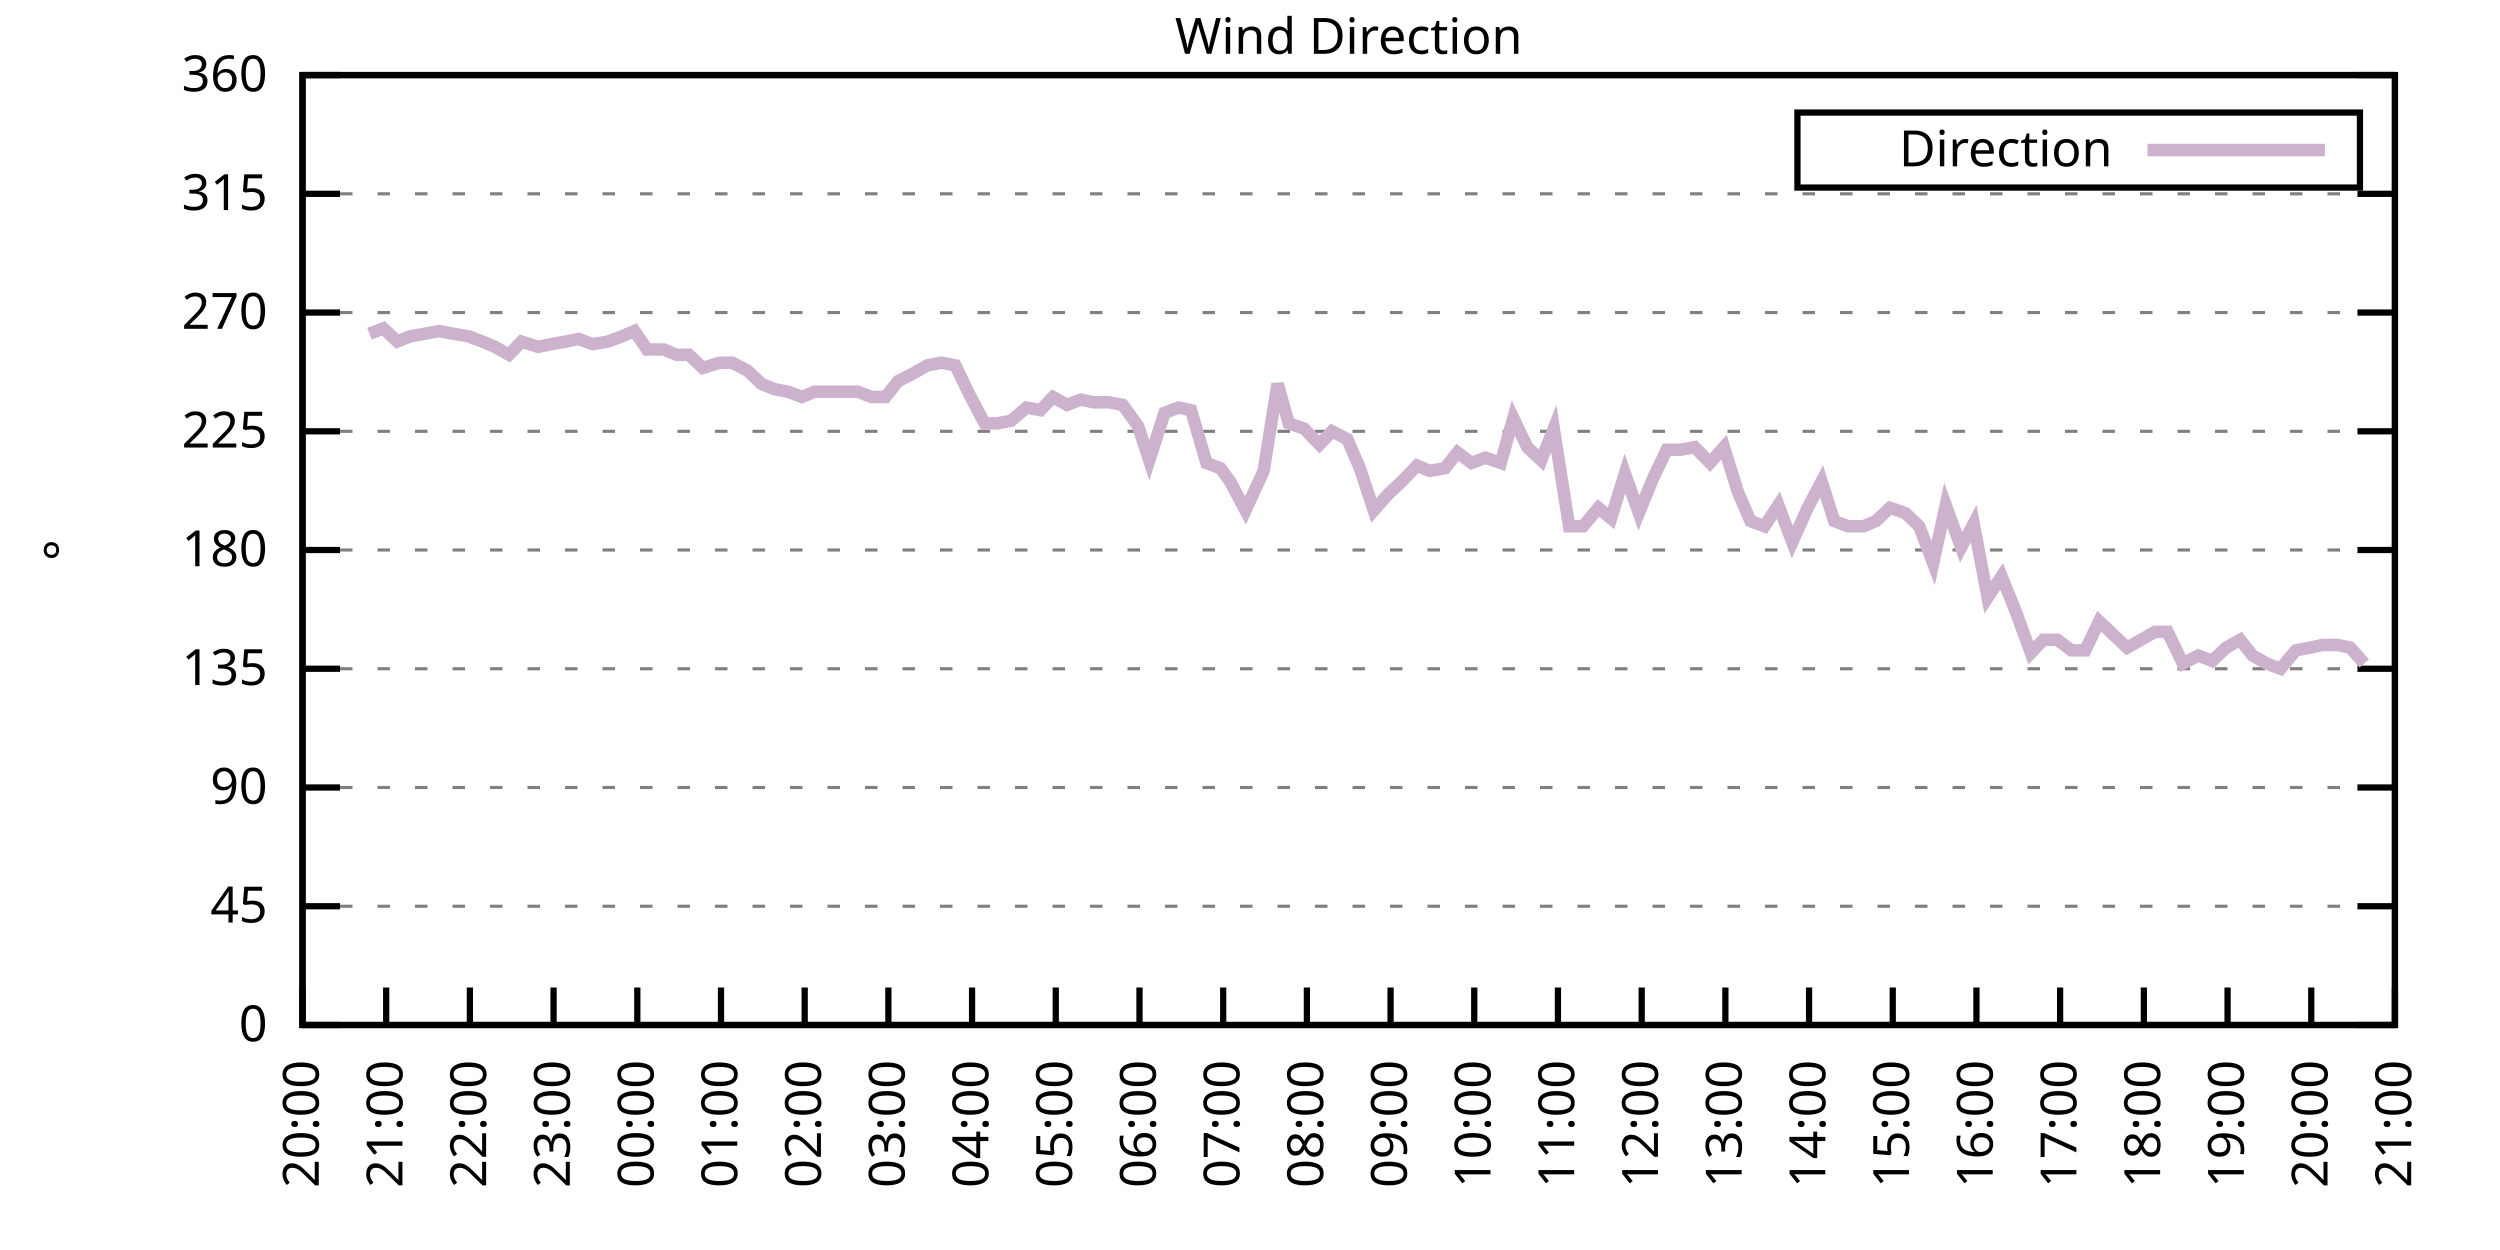
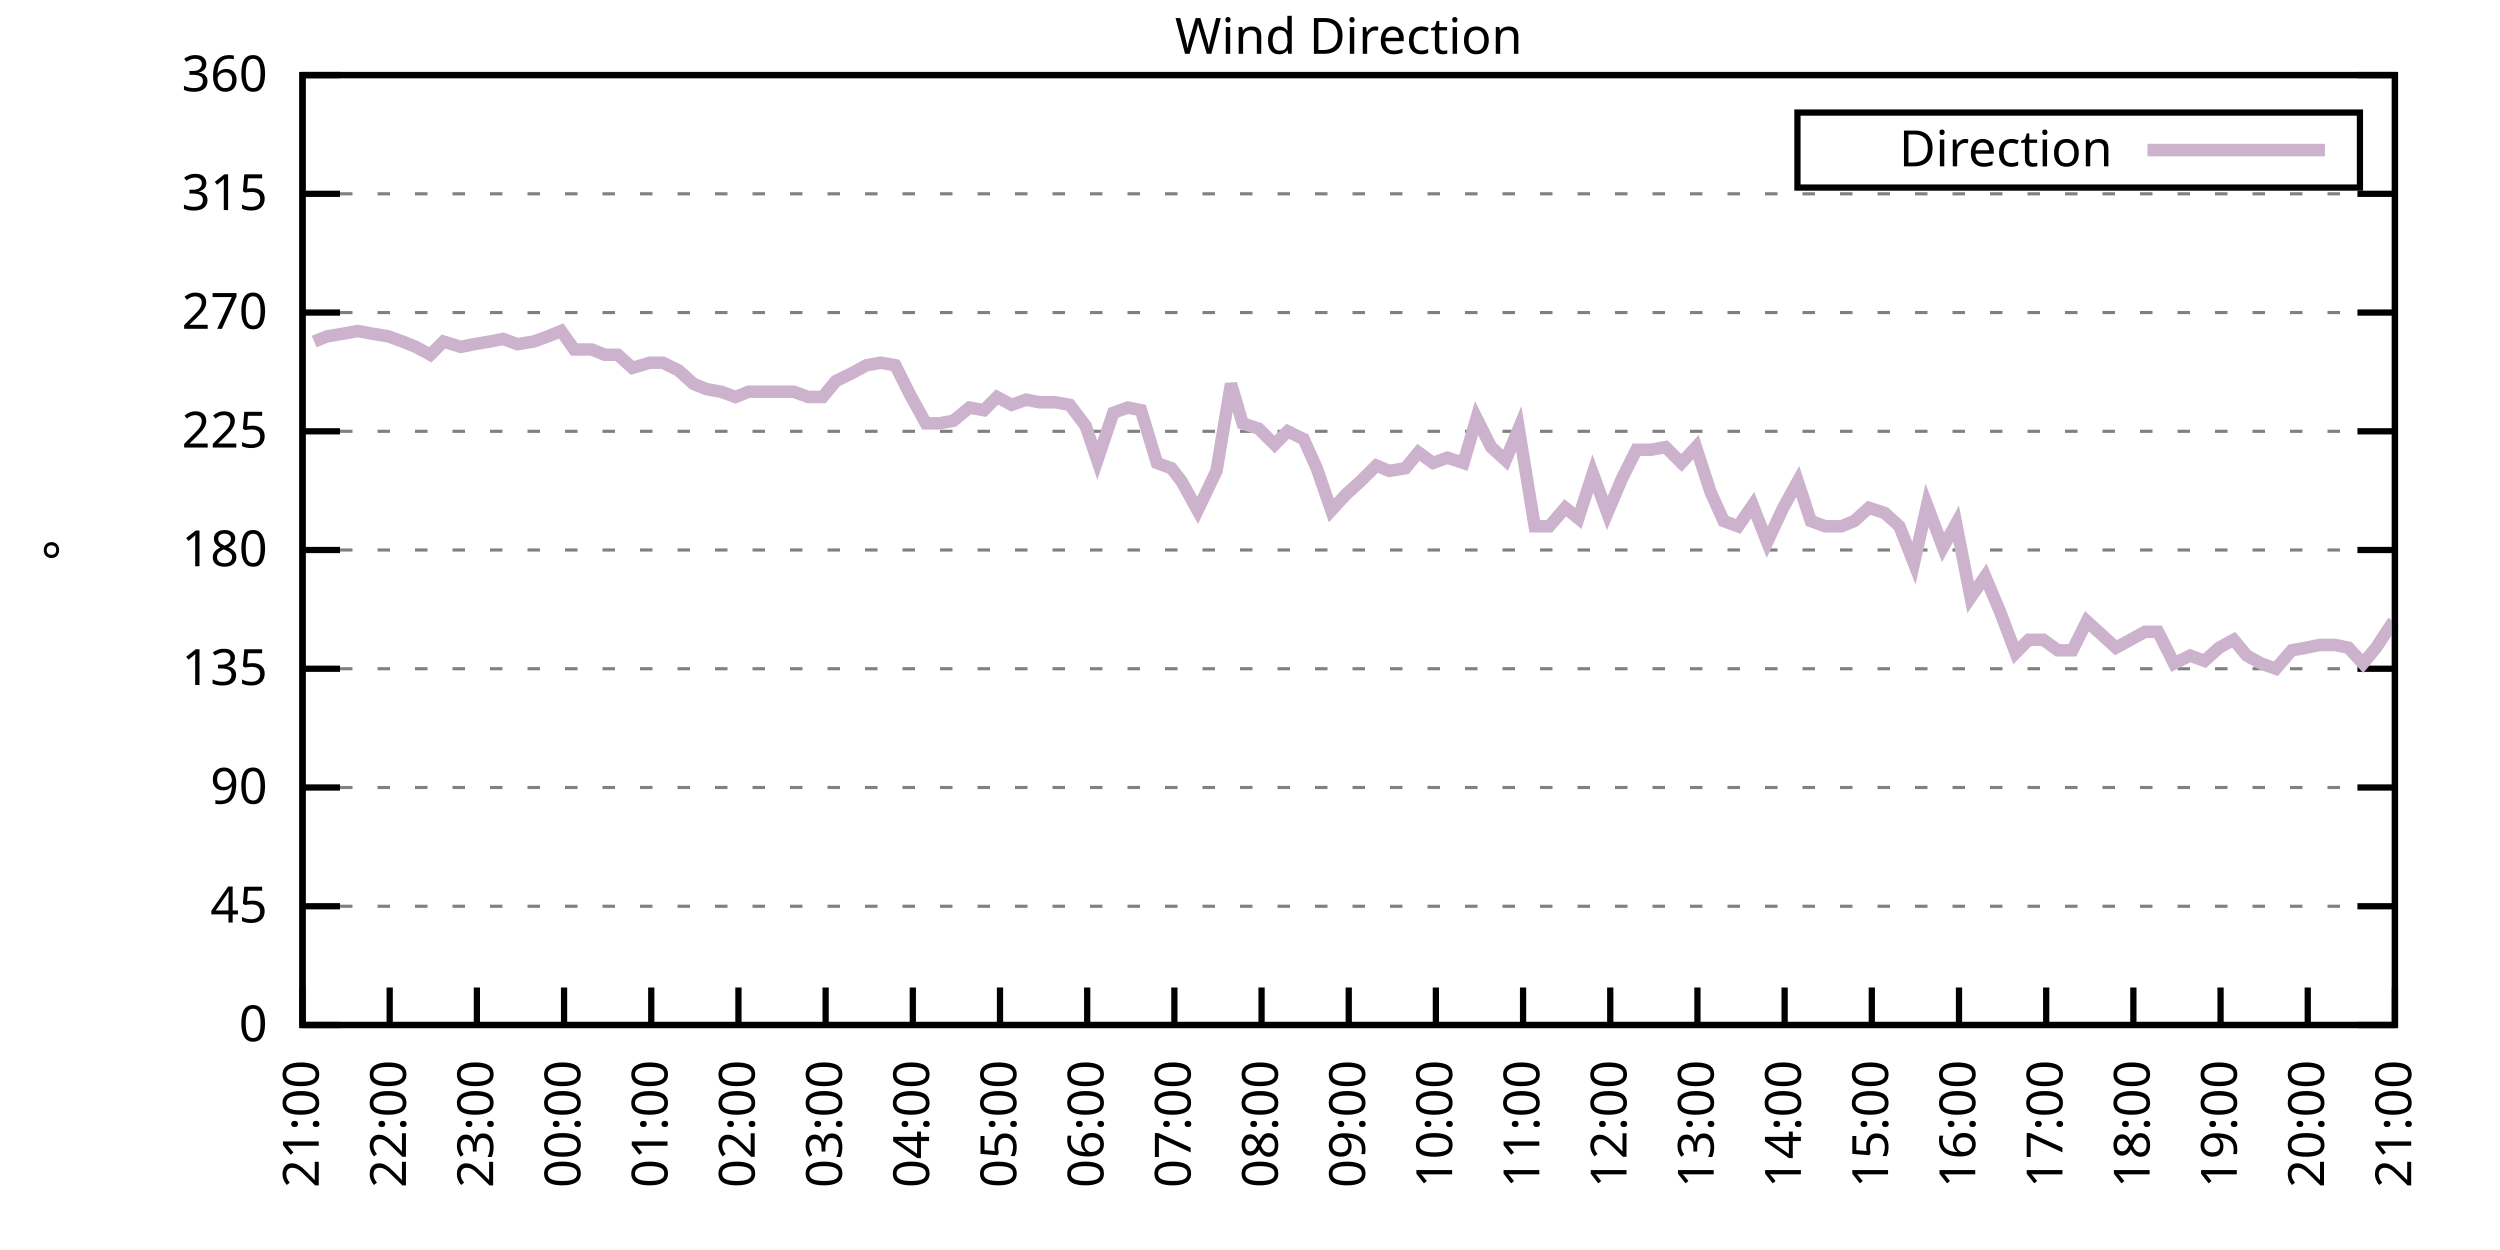
<svg xmlns="http://www.w3.org/2000/svg" xmlns:xlink="http://www.w3.org/1999/xlink" width="400" height="200" viewBox="0 0 400 200">
  <g id="gnuplot_canvas">
    <rect x="0" y="0" width="400" height="200" fill="none" />
    <defs>
      <circle id="gpDot" r="0.5" stroke-width="0.5" stroke="currentColor" />
      <path id="gpPt0" stroke-width="0.333" stroke="currentColor" d="M-1,0 h2 M0,-1 v2" />
      <path id="gpPt1" stroke-width="0.333" stroke="currentColor" d="M-1,-1 L1,1 M1,-1 L-1,1" />
      <path id="gpPt2" stroke-width="0.333" stroke="currentColor" d="M-1,0 L1,0 M0,-1 L0,1 M-1,-1 L1,1 M-1,1 L1,-1" />
      <rect id="gpPt3" stroke-width="0.333" stroke="currentColor" x="-1" y="-1" width="2" height="2" />
      <rect id="gpPt4" stroke-width="0.333" stroke="currentColor" fill="currentColor" x="-1" y="-1" width="2" height="2" />
      <circle id="gpPt5" stroke-width="0.333" stroke="currentColor" cx="0" cy="0" r="1" />
      <use xlink:href="#gpPt5" id="gpPt6" fill="currentColor" stroke="none" />
      <path id="gpPt7" stroke-width="0.333" stroke="currentColor" d="M0,-1.33 L-1.33,0.67 L1.33,0.67 z" />
      <use xlink:href="#gpPt7" id="gpPt8" fill="currentColor" stroke="none" />
      <use xlink:href="#gpPt7" id="gpPt9" stroke="currentColor" transform="rotate(180)" />
      <use xlink:href="#gpPt9" id="gpPt10" fill="currentColor" stroke="none" />
      <use xlink:href="#gpPt3" id="gpPt11" stroke="currentColor" transform="rotate(45)" />
      <use xlink:href="#gpPt11" id="gpPt12" fill="currentColor" stroke="none" />
      <path id="gpPt13" stroke-width="0.333" stroke="currentColor" d="M0,1.330 L1.265,0.411 L0.782,-1.067 L-0.782,-1.076 L-1.265,0.411 z" />
      <use xlink:href="#gpPt13" id="gpPt14" fill="currentColor" stroke="none" />
      <filter id="textbox" filterUnits="objectBoundingBox" x="0" y="0" height="1" width="1">
        <feFlood flood-color="white" flood-opacity="1" result="bgnd" />
        <feComposite in="SourceGraphic" in2="bgnd" operator="atop" />
      </filter>
      <filter id="greybox" filterUnits="objectBoundingBox" x="0" y="0" height="1" width="1">
        <feFlood flood-color="lightgrey" flood-opacity="1" result="grey" />
        <feComposite in="SourceGraphic" in2="grey" operator="atop" />
      </filter>
    </defs>
    <g fill="none" color="white" stroke="currentColor" stroke-width="1.00" stroke-linecap="butt" stroke-linejoin="miter">
</g>
    <g fill="none" color="black" stroke="currentColor" stroke-width="1.00" stroke-linecap="butt" stroke-linejoin="miter">
      <g stroke="none" shape-rendering="crispEdges">
        <polygon fill="rgb(255, 255, 255)" points="48.40,164.00 383.18,164.00 383.18,12.02 48.40,12.02 " />
      </g>
    </g>
    <g fill="none" color="black" stroke="currentColor" stroke-width="1.00" stroke-linecap="butt" stroke-linejoin="miter">
</g>
    <g fill="none" color="black" stroke="black" stroke-width="0.50" stroke-linecap="butt" stroke-linejoin="miter">
</g>
    <g fill="none" color="gray" stroke="currentColor" stroke-width="0.50" stroke-linecap="butt" stroke-linejoin="miter">
      <path stroke="gray" stroke-dasharray="2,4" class="gridline" d="M48.40,164.00 L383.19,164.00  " />
    </g>
    <g fill="none" color="gray" stroke="gray" stroke-width="1.00" stroke-linecap="butt" stroke-linejoin="miter">
</g>
    <g fill="none" color="black" stroke="currentColor" stroke-width="1.00" stroke-linecap="butt" stroke-linejoin="miter">
      <path stroke="black" d="M48.40,164.00 L54.40,164.00 M383.19,164.00 L377.19,164.00  " />
      <g transform="translate(42.80,166.60)" stroke="none" fill="black" font-family="Sans" font-size="8.00" text-anchor="end">
        <text>
          <tspan font-family="Sans"> 0</tspan>
        </text>
      </g>
    </g>
    <g fill="none" color="black" stroke="currentColor" stroke-width="1.00" stroke-linecap="butt" stroke-linejoin="miter">
</g>
    <g fill="none" color="black" stroke="black" stroke-width="0.50" stroke-linecap="butt" stroke-linejoin="miter">
</g>
    <g fill="none" color="gray" stroke="currentColor" stroke-width="0.50" stroke-linecap="butt" stroke-linejoin="miter">
      <path stroke="gray" stroke-dasharray="2,4" class="gridline" d="M48.40,145.00 L383.19,145.00  " />
    </g>
    <g fill="none" color="gray" stroke="gray" stroke-width="1.00" stroke-linecap="butt" stroke-linejoin="miter">
</g>
    <g fill="none" color="black" stroke="currentColor" stroke-width="1.00" stroke-linecap="butt" stroke-linejoin="miter">
      <path stroke="black" d="M48.40,145.00 L54.40,145.00 M383.19,145.00 L377.19,145.00  " />
      <g transform="translate(42.80,147.60)" stroke="none" fill="black" font-family="Sans" font-size="8.00" text-anchor="end">
        <text>
          <tspan font-family="Sans"> 45</tspan>
        </text>
      </g>
    </g>
    <g fill="none" color="black" stroke="currentColor" stroke-width="1.00" stroke-linecap="butt" stroke-linejoin="miter">
</g>
    <g fill="none" color="black" stroke="black" stroke-width="0.50" stroke-linecap="butt" stroke-linejoin="miter">
</g>
    <g fill="none" color="gray" stroke="currentColor" stroke-width="0.50" stroke-linecap="butt" stroke-linejoin="miter">
      <path stroke="gray" stroke-dasharray="2,4" class="gridline" d="M48.40,126.00 L383.19,126.00  " />
    </g>
    <g fill="none" color="gray" stroke="gray" stroke-width="1.00" stroke-linecap="butt" stroke-linejoin="miter">
</g>
    <g fill="none" color="black" stroke="currentColor" stroke-width="1.00" stroke-linecap="butt" stroke-linejoin="miter">
      <path stroke="black" d="M48.40,126.00 L54.40,126.00 M383.19,126.00 L377.19,126.00  " />
      <g transform="translate(42.80,128.60)" stroke="none" fill="black" font-family="Sans" font-size="8.00" text-anchor="end">
        <text>
          <tspan font-family="Sans"> 90</tspan>
        </text>
      </g>
    </g>
    <g fill="none" color="black" stroke="currentColor" stroke-width="1.00" stroke-linecap="butt" stroke-linejoin="miter">
</g>
    <g fill="none" color="black" stroke="black" stroke-width="0.50" stroke-linecap="butt" stroke-linejoin="miter">
</g>
    <g fill="none" color="gray" stroke="currentColor" stroke-width="0.50" stroke-linecap="butt" stroke-linejoin="miter">
      <path stroke="gray" stroke-dasharray="2,4" class="gridline" d="M48.40,107.00 L383.19,107.00  " />
    </g>
    <g fill="none" color="gray" stroke="gray" stroke-width="1.00" stroke-linecap="butt" stroke-linejoin="miter">
</g>
    <g fill="none" color="black" stroke="currentColor" stroke-width="1.00" stroke-linecap="butt" stroke-linejoin="miter">
      <path stroke="black" d="M48.40,107.00 L54.40,107.00 M383.19,107.00 L377.19,107.00  " />
      <g transform="translate(42.80,109.60)" stroke="none" fill="black" font-family="Sans" font-size="8.00" text-anchor="end">
        <text>
          <tspan font-family="Sans"> 135</tspan>
        </text>
      </g>
    </g>
    <g fill="none" color="black" stroke="currentColor" stroke-width="1.00" stroke-linecap="butt" stroke-linejoin="miter">
</g>
    <g fill="none" color="black" stroke="black" stroke-width="0.50" stroke-linecap="butt" stroke-linejoin="miter">
</g>
    <g fill="none" color="gray" stroke="currentColor" stroke-width="0.50" stroke-linecap="butt" stroke-linejoin="miter">
      <path stroke="gray" stroke-dasharray="2,4" class="gridline" d="M48.40,88.00 L383.19,88.00  " />
    </g>
    <g fill="none" color="gray" stroke="gray" stroke-width="1.00" stroke-linecap="butt" stroke-linejoin="miter">
</g>
    <g fill="none" color="black" stroke="currentColor" stroke-width="1.00" stroke-linecap="butt" stroke-linejoin="miter">
      <path stroke="black" d="M48.40,88.00 L54.40,88.00 M383.19,88.00 L377.19,88.00  " />
      <g transform="translate(42.80,90.60)" stroke="none" fill="black" font-family="Sans" font-size="8.00" text-anchor="end">
        <text>
          <tspan font-family="Sans"> 180</tspan>
        </text>
      </g>
    </g>
    <g fill="none" color="black" stroke="currentColor" stroke-width="1.00" stroke-linecap="butt" stroke-linejoin="miter">
</g>
    <g fill="none" color="black" stroke="black" stroke-width="0.50" stroke-linecap="butt" stroke-linejoin="miter">
</g>
    <g fill="none" color="gray" stroke="currentColor" stroke-width="0.50" stroke-linecap="butt" stroke-linejoin="miter">
      <path stroke="gray" stroke-dasharray="2,4" class="gridline" d="M48.40,69.01 L383.19,69.01  " />
    </g>
    <g fill="none" color="gray" stroke="gray" stroke-width="1.00" stroke-linecap="butt" stroke-linejoin="miter">
</g>
    <g fill="none" color="black" stroke="currentColor" stroke-width="1.00" stroke-linecap="butt" stroke-linejoin="miter">
      <path stroke="black" d="M48.40,69.01 L54.40,69.01 M383.19,69.01 L377.19,69.01  " />
      <g transform="translate(42.80,71.61)" stroke="none" fill="black" font-family="Sans" font-size="8.00" text-anchor="end">
        <text>
          <tspan font-family="Sans"> 225</tspan>
        </text>
      </g>
    </g>
    <g fill="none" color="black" stroke="currentColor" stroke-width="1.00" stroke-linecap="butt" stroke-linejoin="miter">
</g>
    <g fill="none" color="black" stroke="black" stroke-width="0.50" stroke-linecap="butt" stroke-linejoin="miter">
</g>
    <g fill="none" color="gray" stroke="currentColor" stroke-width="0.50" stroke-linecap="butt" stroke-linejoin="miter">
      <path stroke="gray" stroke-dasharray="2,4" class="gridline" d="M48.40,50.01 L383.19,50.01  " />
    </g>
    <g fill="none" color="gray" stroke="gray" stroke-width="1.00" stroke-linecap="butt" stroke-linejoin="miter">
</g>
    <g fill="none" color="black" stroke="currentColor" stroke-width="1.00" stroke-linecap="butt" stroke-linejoin="miter">
      <path stroke="black" d="M48.40,50.01 L54.40,50.01 M383.19,50.01 L377.19,50.01  " />
      <g transform="translate(42.80,52.61)" stroke="none" fill="black" font-family="Sans" font-size="8.00" text-anchor="end">
        <text>
          <tspan font-family="Sans"> 270</tspan>
        </text>
      </g>
    </g>
    <g fill="none" color="black" stroke="currentColor" stroke-width="1.00" stroke-linecap="butt" stroke-linejoin="miter">
</g>
    <g fill="none" color="black" stroke="black" stroke-width="0.50" stroke-linecap="butt" stroke-linejoin="miter">
</g>
    <g fill="none" color="gray" stroke="currentColor" stroke-width="0.50" stroke-linecap="butt" stroke-linejoin="miter">
      <path stroke="gray" stroke-dasharray="2,4" class="gridline" d="M48.40,31.01 L383.19,31.01  " />
    </g>
    <g fill="none" color="gray" stroke="gray" stroke-width="1.00" stroke-linecap="butt" stroke-linejoin="miter">
</g>
    <g fill="none" color="black" stroke="currentColor" stroke-width="1.00" stroke-linecap="butt" stroke-linejoin="miter">
      <path stroke="black" d="M48.40,31.01 L54.40,31.01 M383.19,31.01 L377.19,31.01  " />
      <g transform="translate(42.80,33.61)" stroke="none" fill="black" font-family="Sans" font-size="8.00" text-anchor="end">
        <text>
          <tspan font-family="Sans"> 315</tspan>
        </text>
      </g>
    </g>
    <g fill="none" color="black" stroke="currentColor" stroke-width="1.00" stroke-linecap="butt" stroke-linejoin="miter">
</g>
    <g fill="none" color="black" stroke="black" stroke-width="0.50" stroke-linecap="butt" stroke-linejoin="miter">
</g>
    <g fill="none" color="gray" stroke="currentColor" stroke-width="0.50" stroke-linecap="butt" stroke-linejoin="miter">
      <path stroke="gray" stroke-dasharray="2,4" class="gridline" d="M48.40,12.01 L383.19,12.01  " />
    </g>
    <g fill="none" color="gray" stroke="gray" stroke-width="1.00" stroke-linecap="butt" stroke-linejoin="miter">
</g>
    <g fill="none" color="black" stroke="currentColor" stroke-width="1.00" stroke-linecap="butt" stroke-linejoin="miter">
      <path stroke="black" d="M48.40,12.01 L54.40,12.01 M383.19,12.01 L377.19,12.01  " />
      <g transform="translate(42.80,14.61)" stroke="none" fill="black" font-family="Sans" font-size="8.00" text-anchor="end">
        <text>
          <tspan font-family="Sans"> 360</tspan>
        </text>
      </g>
    </g>
    <g fill="none" color="black" stroke="currentColor" stroke-width="1.00" stroke-linecap="butt" stroke-linejoin="miter">
      <path stroke="black" d="M48.40,164.00 L48.40,158.00  " />
      <g transform="translate(51.00,169.60) rotate(270.00)" stroke="none" fill="black" font-family="Sans" font-size="8.00" text-anchor="end">
        <text>
-           <tspan font-family="Sans">20:00</tspan>
-         </text>
-       </g>
-     </g>
-     <g fill="none" color="black" stroke="currentColor" stroke-width="1.00" stroke-linecap="butt" stroke-linejoin="miter">
-       <path stroke="black" d="M61.79,164.00 L61.79,158.00  " />
-       <g transform="translate(64.39,169.60) rotate(270.00)" stroke="none" fill="black" font-family="Sans" font-size="8.00" text-anchor="end">
-         <text>
          <tspan font-family="Sans">21:00</tspan>
        </text>
      </g>
    </g>
    <g fill="none" color="black" stroke="currentColor" stroke-width="1.00" stroke-linecap="butt" stroke-linejoin="miter">
-       <path stroke="black" d="M75.18,164.00 L75.18,158.00  " />
-       <g transform="translate(77.78,169.60) rotate(270.00)" stroke="none" fill="black" font-family="Sans" font-size="8.00" text-anchor="end">
+       <path stroke="black" d="M62.35,164.00 L62.35,158.00  " />
+       <g transform="translate(64.95,169.60) rotate(270.00)" stroke="none" fill="black" font-family="Sans" font-size="8.00" text-anchor="end">
        <text>
          <tspan font-family="Sans">22:00</tspan>
        </text>
      </g>
    </g>
    <g fill="none" color="black" stroke="currentColor" stroke-width="1.00" stroke-linecap="butt" stroke-linejoin="miter">
-       <path stroke="black" d="M88.57,164.00 L88.57,158.00  " />
-       <g transform="translate(91.17,169.60) rotate(270.00)" stroke="none" fill="black" font-family="Sans" font-size="8.00" text-anchor="end">
+       <path stroke="black" d="M76.30,164.00 L76.30,158.00  " />
+       <g transform="translate(78.90,169.60) rotate(270.00)" stroke="none" fill="black" font-family="Sans" font-size="8.00" text-anchor="end">
        <text>
          <tspan font-family="Sans">23:00</tspan>
        </text>
      </g>
    </g>
    <g fill="none" color="black" stroke="currentColor" stroke-width="1.00" stroke-linecap="butt" stroke-linejoin="miter">
-       <path stroke="black" d="M101.97,164.00 L101.97,158.00  " />
-       <g transform="translate(104.57,169.60) rotate(270.00)" stroke="none" fill="black" font-family="Sans" font-size="8.00" text-anchor="end">
+       <path stroke="black" d="M90.25,164.00 L90.25,158.00  " />
+       <g transform="translate(92.85,169.60) rotate(270.00)" stroke="none" fill="black" font-family="Sans" font-size="8.00" text-anchor="end">
        <text>
          <tspan font-family="Sans">00:00</tspan>
        </text>
      </g>
    </g>
    <g fill="none" color="black" stroke="currentColor" stroke-width="1.00" stroke-linecap="butt" stroke-linejoin="miter">
-       <path stroke="black" d="M115.36,164.00 L115.36,158.00  " />
-       <g transform="translate(117.96,169.60) rotate(270.00)" stroke="none" fill="black" font-family="Sans" font-size="8.00" text-anchor="end">
+       <path stroke="black" d="M104.20,164.00 L104.20,158.00  " />
+       <g transform="translate(106.80,169.60) rotate(270.00)" stroke="none" fill="black" font-family="Sans" font-size="8.00" text-anchor="end">
        <text>
          <tspan font-family="Sans">01:00</tspan>
        </text>
      </g>
    </g>
    <g fill="none" color="black" stroke="currentColor" stroke-width="1.00" stroke-linecap="butt" stroke-linejoin="miter">
-       <path stroke="black" d="M128.75,164.00 L128.75,158.00  " />
-       <g transform="translate(131.35,169.60) rotate(270.00)" stroke="none" fill="black" font-family="Sans" font-size="8.00" text-anchor="end">
+       <path stroke="black" d="M118.15,164.00 L118.15,158.00  " />
+       <g transform="translate(120.75,169.60) rotate(270.00)" stroke="none" fill="black" font-family="Sans" font-size="8.00" text-anchor="end">
        <text>
          <tspan font-family="Sans">02:00</tspan>
        </text>
      </g>
    </g>
    <g fill="none" color="black" stroke="currentColor" stroke-width="1.00" stroke-linecap="butt" stroke-linejoin="miter">
-       <path stroke="black" d="M142.14,164.00 L142.14,158.00  " />
-       <g transform="translate(144.74,169.60) rotate(270.00)" stroke="none" fill="black" font-family="Sans" font-size="8.00" text-anchor="end">
+       <path stroke="black" d="M132.10,164.00 L132.10,158.00  " />
+       <g transform="translate(134.70,169.60) rotate(270.00)" stroke="none" fill="black" font-family="Sans" font-size="8.00" text-anchor="end">
        <text>
          <tspan font-family="Sans">03:00</tspan>
        </text>
      </g>
    </g>
    <g fill="none" color="black" stroke="currentColor" stroke-width="1.00" stroke-linecap="butt" stroke-linejoin="miter">
-       <path stroke="black" d="M155.53,164.00 L155.53,158.00  " />
-       <g transform="translate(158.13,169.60) rotate(270.00)" stroke="none" fill="black" font-family="Sans" font-size="8.00" text-anchor="end">
+       <path stroke="black" d="M146.05,164.00 L146.05,158.00  " />
+       <g transform="translate(148.65,169.60) rotate(270.00)" stroke="none" fill="black" font-family="Sans" font-size="8.00" text-anchor="end">
        <text>
          <tspan font-family="Sans">04:00</tspan>
        </text>
      </g>
    </g>
    <g fill="none" color="black" stroke="currentColor" stroke-width="1.00" stroke-linecap="butt" stroke-linejoin="miter">
-       <path stroke="black" d="M168.92,164.00 L168.92,158.00  " />
-       <g transform="translate(171.52,169.60) rotate(270.00)" stroke="none" fill="black" font-family="Sans" font-size="8.00" text-anchor="end">
+       <path stroke="black" d="M160.00,164.00 L160.00,158.00  " />
+       <g transform="translate(162.60,169.60) rotate(270.00)" stroke="none" fill="black" font-family="Sans" font-size="8.00" text-anchor="end">
        <text>
          <tspan font-family="Sans">05:00</tspan>
        </text>
      </g>
    </g>
    <g fill="none" color="black" stroke="currentColor" stroke-width="1.00" stroke-linecap="butt" stroke-linejoin="miter">
-       <path stroke="black" d="M182.32,164.00 L182.32,158.00  " />
-       <g transform="translate(184.92,169.60) rotate(270.00)" stroke="none" fill="black" font-family="Sans" font-size="8.00" text-anchor="end">
+       <path stroke="black" d="M173.95,164.00 L173.95,158.00  " />
+       <g transform="translate(176.55,169.60) rotate(270.00)" stroke="none" fill="black" font-family="Sans" font-size="8.00" text-anchor="end">
        <text>
          <tspan font-family="Sans">06:00</tspan>
        </text>
      </g>
    </g>
    <g fill="none" color="black" stroke="currentColor" stroke-width="1.00" stroke-linecap="butt" stroke-linejoin="miter">
-       <path stroke="black" d="M195.71,164.00 L195.71,158.00  " />
-       <g transform="translate(198.31,169.60) rotate(270.00)" stroke="none" fill="black" font-family="Sans" font-size="8.00" text-anchor="end">
+       <path stroke="black" d="M187.90,164.00 L187.90,158.00  " />
+       <g transform="translate(190.50,169.60) rotate(270.00)" stroke="none" fill="black" font-family="Sans" font-size="8.00" text-anchor="end">
        <text>
          <tspan font-family="Sans">07:00</tspan>
        </text>
      </g>
    </g>
    <g fill="none" color="black" stroke="currentColor" stroke-width="1.00" stroke-linecap="butt" stroke-linejoin="miter">
-       <path stroke="black" d="M209.10,164.00 L209.10,158.00  " />
-       <g transform="translate(211.70,169.60) rotate(270.00)" stroke="none" fill="black" font-family="Sans" font-size="8.00" text-anchor="end">
+       <path stroke="black" d="M201.85,164.00 L201.85,158.00  " />
+       <g transform="translate(204.45,169.60) rotate(270.00)" stroke="none" fill="black" font-family="Sans" font-size="8.00" text-anchor="end">
        <text>
          <tspan font-family="Sans">08:00</tspan>
        </text>
      </g>
    </g>
    <g fill="none" color="black" stroke="currentColor" stroke-width="1.00" stroke-linecap="butt" stroke-linejoin="miter">
-       <path stroke="black" d="M222.49,164.00 L222.49,158.00  " />
-       <g transform="translate(225.09,169.60) rotate(270.00)" stroke="none" fill="black" font-family="Sans" font-size="8.00" text-anchor="end">
+       <path stroke="black" d="M215.80,164.00 L215.80,158.00  " />
+       <g transform="translate(218.40,169.60) rotate(270.00)" stroke="none" fill="black" font-family="Sans" font-size="8.00" text-anchor="end">
        <text>
          <tspan font-family="Sans">09:00</tspan>
        </text>
      </g>
    </g>
    <g fill="none" color="black" stroke="currentColor" stroke-width="1.00" stroke-linecap="butt" stroke-linejoin="miter">
-       <path stroke="black" d="M235.88,164.00 L235.88,158.00  " />
-       <g transform="translate(238.48,169.60) rotate(270.00)" stroke="none" fill="black" font-family="Sans" font-size="8.00" text-anchor="end">
+       <path stroke="black" d="M229.74,164.00 L229.74,158.00  " />
+       <g transform="translate(232.34,169.60) rotate(270.00)" stroke="none" fill="black" font-family="Sans" font-size="8.00" text-anchor="end">
        <text>
          <tspan font-family="Sans">10:00</tspan>
        </text>
      </g>
    </g>
    <g fill="none" color="black" stroke="currentColor" stroke-width="1.00" stroke-linecap="butt" stroke-linejoin="miter">
-       <path stroke="black" d="M249.27,164.00 L249.27,158.00  " />
-       <g transform="translate(251.87,169.60) rotate(270.00)" stroke="none" fill="black" font-family="Sans" font-size="8.00" text-anchor="end">
+       <path stroke="black" d="M243.69,164.00 L243.69,158.00  " />
+       <g transform="translate(246.29,169.60) rotate(270.00)" stroke="none" fill="black" font-family="Sans" font-size="8.00" text-anchor="end">
        <text>
          <tspan font-family="Sans">11:00</tspan>
        </text>
      </g>
    </g>
    <g fill="none" color="black" stroke="currentColor" stroke-width="1.00" stroke-linecap="butt" stroke-linejoin="miter">
-       <path stroke="black" d="M262.67,164.00 L262.67,158.00  " />
-       <g transform="translate(265.27,169.60) rotate(270.00)" stroke="none" fill="black" font-family="Sans" font-size="8.00" text-anchor="end">
+       <path stroke="black" d="M257.64,164.00 L257.64,158.00  " />
+       <g transform="translate(260.24,169.60) rotate(270.00)" stroke="none" fill="black" font-family="Sans" font-size="8.00" text-anchor="end">
        <text>
          <tspan font-family="Sans">12:00</tspan>
        </text>
      </g>
    </g>
    <g fill="none" color="black" stroke="currentColor" stroke-width="1.00" stroke-linecap="butt" stroke-linejoin="miter">
-       <path stroke="black" d="M276.06,164.00 L276.06,158.00  " />
-       <g transform="translate(278.66,169.60) rotate(270.00)" stroke="none" fill="black" font-family="Sans" font-size="8.00" text-anchor="end">
+       <path stroke="black" d="M271.59,164.00 L271.59,158.00  " />
+       <g transform="translate(274.19,169.60) rotate(270.00)" stroke="none" fill="black" font-family="Sans" font-size="8.00" text-anchor="end">
        <text>
          <tspan font-family="Sans">13:00</tspan>
        </text>
      </g>
    </g>
    <g fill="none" color="black" stroke="currentColor" stroke-width="1.00" stroke-linecap="butt" stroke-linejoin="miter">
-       <path stroke="black" d="M289.45,164.00 L289.45,158.00  " />
-       <g transform="translate(292.05,169.60) rotate(270.00)" stroke="none" fill="black" font-family="Sans" font-size="8.00" text-anchor="end">
+       <path stroke="black" d="M285.54,164.00 L285.54,158.00  " />
+       <g transform="translate(288.14,169.60) rotate(270.00)" stroke="none" fill="black" font-family="Sans" font-size="8.00" text-anchor="end">
        <text>
          <tspan font-family="Sans">14:00</tspan>
        </text>
      </g>
    </g>
    <g fill="none" color="black" stroke="currentColor" stroke-width="1.00" stroke-linecap="butt" stroke-linejoin="miter">
-       <path stroke="black" d="M302.84,164.00 L302.84,158.00  " />
-       <g transform="translate(305.44,169.60) rotate(270.00)" stroke="none" fill="black" font-family="Sans" font-size="8.00" text-anchor="end">
+       <path stroke="black" d="M299.49,164.00 L299.49,158.00  " />
+       <g transform="translate(302.09,169.60) rotate(270.00)" stroke="none" fill="black" font-family="Sans" font-size="8.00" text-anchor="end">
        <text>
          <tspan font-family="Sans">15:00</tspan>
        </text>
      </g>
    </g>
    <g fill="none" color="black" stroke="currentColor" stroke-width="1.00" stroke-linecap="butt" stroke-linejoin="miter">
-       <path stroke="black" d="M316.23,164.00 L316.23,158.00  " />
-       <g transform="translate(318.83,169.60) rotate(270.00)" stroke="none" fill="black" font-family="Sans" font-size="8.00" text-anchor="end">
+       <path stroke="black" d="M313.44,164.00 L313.44,158.00  " />
+       <g transform="translate(316.04,169.60) rotate(270.00)" stroke="none" fill="black" font-family="Sans" font-size="8.00" text-anchor="end">
        <text>
          <tspan font-family="Sans">16:00</tspan>
        </text>
      </g>
    </g>
    <g fill="none" color="black" stroke="currentColor" stroke-width="1.00" stroke-linecap="butt" stroke-linejoin="miter">
-       <path stroke="black" d="M329.62,164.00 L329.62,158.00  " />
-       <g transform="translate(332.22,169.60) rotate(270.00)" stroke="none" fill="black" font-family="Sans" font-size="8.00" text-anchor="end">
+       <path stroke="black" d="M327.39,164.00 L327.39,158.00  " />
+       <g transform="translate(329.99,169.60) rotate(270.00)" stroke="none" fill="black" font-family="Sans" font-size="8.00" text-anchor="end">
        <text>
          <tspan font-family="Sans">17:00</tspan>
        </text>
      </g>
    </g>
    <g fill="none" color="black" stroke="currentColor" stroke-width="1.00" stroke-linecap="butt" stroke-linejoin="miter">
-       <path stroke="black" d="M343.02,164.00 L343.02,158.00  " />
-       <g transform="translate(345.62,169.60) rotate(270.00)" stroke="none" fill="black" font-family="Sans" font-size="8.00" text-anchor="end">
+       <path stroke="black" d="M341.34,164.00 L341.34,158.00  " />
+       <g transform="translate(343.94,169.60) rotate(270.00)" stroke="none" fill="black" font-family="Sans" font-size="8.00" text-anchor="end">
        <text>
          <tspan font-family="Sans">18:00</tspan>
        </text>
      </g>
    </g>
    <g fill="none" color="black" stroke="currentColor" stroke-width="1.00" stroke-linecap="butt" stroke-linejoin="miter">
-       <path stroke="black" d="M356.41,164.00 L356.41,158.00  " />
-       <g transform="translate(359.01,169.60) rotate(270.00)" stroke="none" fill="black" font-family="Sans" font-size="8.00" text-anchor="end">
+       <path stroke="black" d="M355.29,164.00 L355.29,158.00  " />
+       <g transform="translate(357.89,169.60) rotate(270.00)" stroke="none" fill="black" font-family="Sans" font-size="8.00" text-anchor="end">
        <text>
          <tspan font-family="Sans">19:00</tspan>
        </text>
      </g>
    </g>
    <g fill="none" color="black" stroke="currentColor" stroke-width="1.00" stroke-linecap="butt" stroke-linejoin="miter">
-       <path stroke="black" d="M369.80,164.00 L369.80,158.00  " />
-       <g transform="translate(372.40,169.60) rotate(270.00)" stroke="none" fill="black" font-family="Sans" font-size="8.00" text-anchor="end">
+       <path stroke="black" d="M369.24,164.00 L369.24,158.00  " />
+       <g transform="translate(371.84,169.60) rotate(270.00)" stroke="none" fill="black" font-family="Sans" font-size="8.00" text-anchor="end">
        <text>
          <tspan font-family="Sans">20:00</tspan>
        </text>
      </g>
    </g>
    <g fill="none" color="black" stroke="currentColor" stroke-width="1.00" stroke-linecap="butt" stroke-linejoin="miter">
      <path stroke="black" d="M383.19,164.00 L383.19,158.00  " />
      <g transform="translate(385.79,169.60) rotate(270.00)" stroke="none" fill="black" font-family="Sans" font-size="8.00" text-anchor="end">
        <text>
          <tspan font-family="Sans">21:00</tspan>
        </text>
      </g>
    </g>
    <g fill="none" color="black" stroke="currentColor" stroke-width="1.00" stroke-linecap="butt" stroke-linejoin="miter">
</g>
    <g fill="none" color="black" stroke="currentColor" stroke-width="1.00" stroke-linecap="butt" stroke-linejoin="miter">
      <path stroke="black" d="M48.40,12.01 L48.40,164.00 L383.19,164.00 L383.19,12.01 L48.40,12.01 Z  " />
    </g>
    <g fill="none" color="black" stroke="currentColor" stroke-width="1.00" stroke-linecap="butt" stroke-linejoin="miter">
</g>
    <g fill="none" color="black" stroke="currentColor" stroke-width="1.00" stroke-linecap="butt" stroke-linejoin="miter">
      <path stroke="black" d="M287.59,30.01 L287.59,18.01 L377.59,18.01 L377.59,30.01 L287.59,30.01 Z  " />
    </g>
    <g id="Wind_direction_plot_1">
      <g fill="none" color="white" stroke="black" stroke-width="2.00" stroke-linecap="butt" stroke-linejoin="miter">
</g>
      <g fill="none" color="black" stroke="currentColor" stroke-width="2.00" stroke-linecap="butt" stroke-linejoin="miter">
        <g transform="translate(337.99,26.61)" stroke="none" fill="black" font-family="Sans" font-size="8.00" text-anchor="end">
          <text>
            <tspan font-family="Sans">Direction</tspan>
          </text>
        </g>
      </g>
      <g fill="none" color="black" stroke="currentColor" stroke-width="2.00" stroke-linecap="butt" stroke-linejoin="miter">
-         <path stroke="rgb(204, 178, 204)" d="M343.59,24.01 L371.99,24.01 M59.11,53.39 L61.35,52.54 L63.58,54.65 L65.59,53.81 L68.04,53.39 L70.27,52.96   L72.50,53.39 L74.96,53.81 L77.19,54.65 L79.20,55.50 L81.43,56.76 L83.44,54.65 L86.12,55.50 L88.13,55.07   L90.58,54.65 L92.59,54.23 L94.82,55.07 L97.28,54.65 L99.51,53.81 L101.52,52.96 L103.53,55.92 L106.21,55.92   L108.22,56.76 L110.22,56.76 L112.46,58.87 L115.13,58.03 L117.14,58.03 L119.60,59.30 L121.83,61.41 L123.84,62.25   L126.07,62.67 L128.30,63.52 L130.31,62.67 L134.78,62.67 L137.23,62.67 L139.46,63.52 L141.69,63.52 L143.70,60.98   L146.16,59.72 L148.39,58.45 L150.62,58.03 L152.85,58.45 L155.09,63.10 L157.54,67.74 L159.55,67.74 L161.78,67.32   L164.24,65.21 L166.47,65.63 L168.48,63.52 L170.71,64.78 L172.94,63.94 L174.95,64.36 L177.41,64.36 L179.64,64.78   L182.09,68.16 L183.88,73.65 L186.33,66.05 L188.57,65.21 L190.57,65.63 L193.03,74.07 L195.26,74.92 L196.82,77.03   L199.28,81.67 L202.18,75.34 L204.41,61.41 L206.20,67.74 L208.65,68.58 L211.11,71.12 L213.12,69.01 L215.57,70.27   L217.58,74.92 L219.81,81.67 L222.04,79.14 L224.28,77.03 L226.73,74.49 L228.74,75.34 L231.20,74.92 L233.20,72.38   L235.44,74.07 L237.67,73.23 L240.12,74.07 L242.13,66.90 L244.36,71.54 L246.60,73.65 L248.60,68.58 L251.06,84.21   L253.29,84.21 L255.75,81.25 L257.76,82.94 L259.99,75.76 L262.22,82.09 L264.45,76.61 L266.68,71.96 L268.92,71.96   L271.15,71.54 L273.60,74.07 L275.83,71.54 L278.07,78.72 L280.07,83.36 L282.31,84.21 L284.54,80.83 L286.77,86.74   L289.23,81.25 L291.46,77.03 L293.47,83.36 L295.70,84.21 L298.15,84.21 L300.16,83.36 L302.39,81.25 L304.85,82.09   L307.08,84.21 L309.31,90.12 L311.32,80.83 L313.78,87.58 L315.79,83.78 L318.02,95.60 L320.25,92.23 L322.48,97.72   L324.94,104.47 L326.95,102.36 L329.18,102.36 L331.41,104.05 L333.64,104.05 L335.87,99.40 L338.10,101.52 L340.34,103.63   L342.57,102.36 L344.80,101.09 L346.81,101.09 L349.26,106.16 L351.72,104.89 L353.95,105.74 L356.18,103.63 L358.42,102.36   L360.42,104.89 L362.66,106.16 L364.89,107.00 L367.34,104.05 L369.58,103.63 L371.58,103.20 L374.04,103.20 L376.05,103.63   L378.28,106.16  " />
+         <path stroke="rgb(204, 178, 204)" d="M343.59,24.01 L371.99,24.01 M50.26,54.65 L52.35,53.81 L54.91,53.39 L57.23,52.96 L59.56,53.39 L62.12,53.81   L64.44,54.65 L66.53,55.50 L68.86,56.76 L70.95,54.65 L73.74,55.50 L75.83,55.07 L78.39,54.65 L80.48,54.23   L82.81,55.07 L85.37,54.65 L87.69,53.81 L89.78,52.96 L91.88,55.92 L94.67,55.92 L96.76,56.76 L98.85,56.76   L101.18,58.87 L103.97,58.03 L106.06,58.03 L108.62,59.30 L110.94,61.41 L113.03,62.25 L115.36,62.67 L117.68,63.52   L119.78,62.67 L124.43,62.67 L126.98,62.67 L129.31,63.52 L131.63,63.52 L133.72,60.98 L136.28,59.72 L138.61,58.45   L140.93,58.03 L143.26,58.45 L145.58,63.10 L148.14,67.74 L150.23,67.74 L152.56,67.32 L155.11,65.21 L157.44,65.63   L159.53,63.52 L161.86,64.78 L164.18,63.94 L166.27,64.36 L168.83,64.36 L171.16,64.78 L173.71,68.16 L175.57,73.65   L178.13,66.05 L180.46,65.21 L182.55,65.63 L185.11,74.07 L187.43,74.92 L189.06,77.03 L191.62,81.67 L194.64,75.34   L196.96,61.41 L198.82,67.74 L201.38,68.58 L203.94,71.12 L206.03,69.01 L208.59,70.27 L210.68,74.92 L213.01,81.67   L215.33,79.14 L217.65,77.03 L220.21,74.49 L222.30,75.34 L224.86,74.92 L226.95,72.38 L229.28,74.07 L231.60,73.23   L234.16,74.07 L236.25,66.90 L238.58,71.54 L240.90,73.65 L243.00,68.58 L245.55,84.21 L247.88,84.21 L250.44,81.25   L252.53,82.94 L254.85,75.76 L257.18,82.09 L259.50,76.61 L261.83,71.96 L264.15,71.96 L266.48,71.54 L269.04,74.07   L271.36,71.54 L273.69,78.72 L275.78,83.36 L278.10,84.21 L280.43,80.83 L282.75,86.74 L285.31,81.25 L287.64,77.03   L289.73,83.36 L292.05,84.21 L294.61,84.21 L296.70,83.36 L299.03,81.25 L301.58,82.09 L303.91,84.21 L306.23,90.12   L308.33,80.83 L310.88,87.58 L312.98,83.78 L315.30,95.60 L317.63,92.23 L319.95,97.72 L322.51,104.47 L324.60,102.36   L326.93,102.36 L329.25,104.05 L331.58,104.05 L333.90,99.40 L336.23,101.52 L338.55,103.63 L340.88,102.36 L343.20,101.09   L345.29,101.09 L347.85,106.16 L350.41,104.89 L352.73,105.74 L355.06,103.63 L357.38,102.36 L359.48,104.89 L361.80,106.16   L364.13,107.00 L366.68,104.05 L369.01,103.63 L371.10,103.20 L373.66,103.20 L375.75,103.63 L378.08,106.16 L380.17,103.63   L382.96,99.40  " />
      </g>
    </g>
    <g fill="none" color="black" stroke="currentColor" stroke-width="2.00" stroke-linecap="butt" stroke-linejoin="miter">
</g>
    <g fill="none" color="black" stroke="black" stroke-width="1.00" stroke-linecap="butt" stroke-linejoin="miter">
</g>
    <g fill="none" color="black" stroke="currentColor" stroke-width="1.00" stroke-linecap="butt" stroke-linejoin="miter">
      <path stroke="black" d="M48.40,12.01 L48.40,164.00 L383.19,164.00 L383.19,12.01 L48.40,12.01 Z  " />
      <g transform="translate(12.80,88.01) rotate(270.00)" stroke="none" fill="black" font-family="Sans" font-size="8.00" text-anchor="middle">
        <text>
          <tspan font-family="Sans">°</tspan>
        </text>
      </g>
    </g>
    <g fill="none" color="black" stroke="currentColor" stroke-width="1.00" stroke-linecap="butt" stroke-linejoin="miter">
</g>
    <g fill="none" color="black" stroke="currentColor" stroke-width="1.00" stroke-linecap="butt" stroke-linejoin="miter">
      <g transform="translate(215.79,8.61)" stroke="none" fill="black" font-family="Sans" font-size="8.00" text-anchor="middle">
        <text>
          <tspan font-family="Sans">Wind Direction</tspan>
        </text>
      </g>
    </g>
    <g fill="none" color="black" stroke="currentColor" stroke-width="1.00" stroke-linecap="butt" stroke-linejoin="miter">
</g>
  </g>
</svg>
